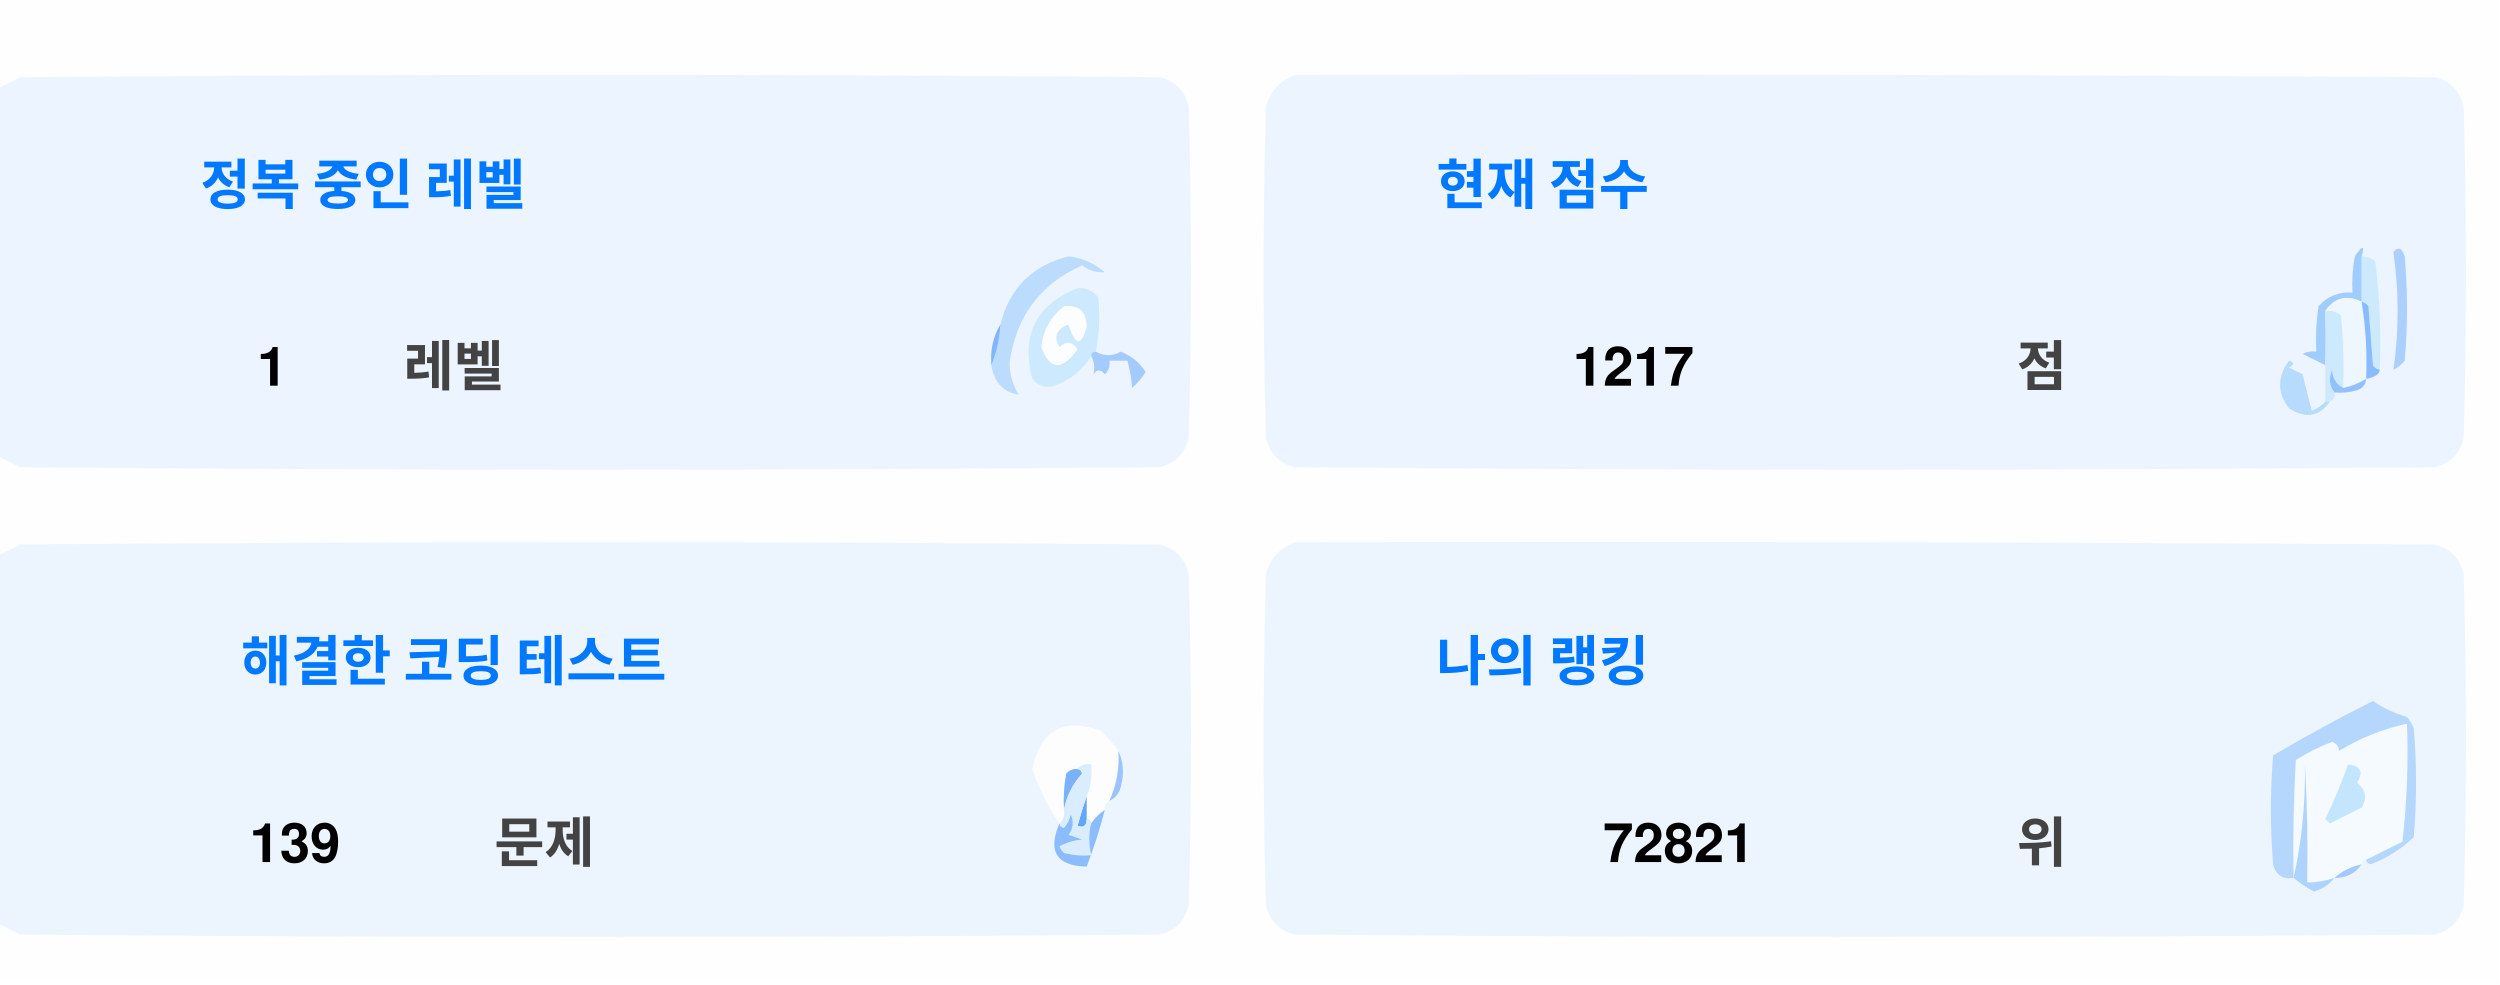
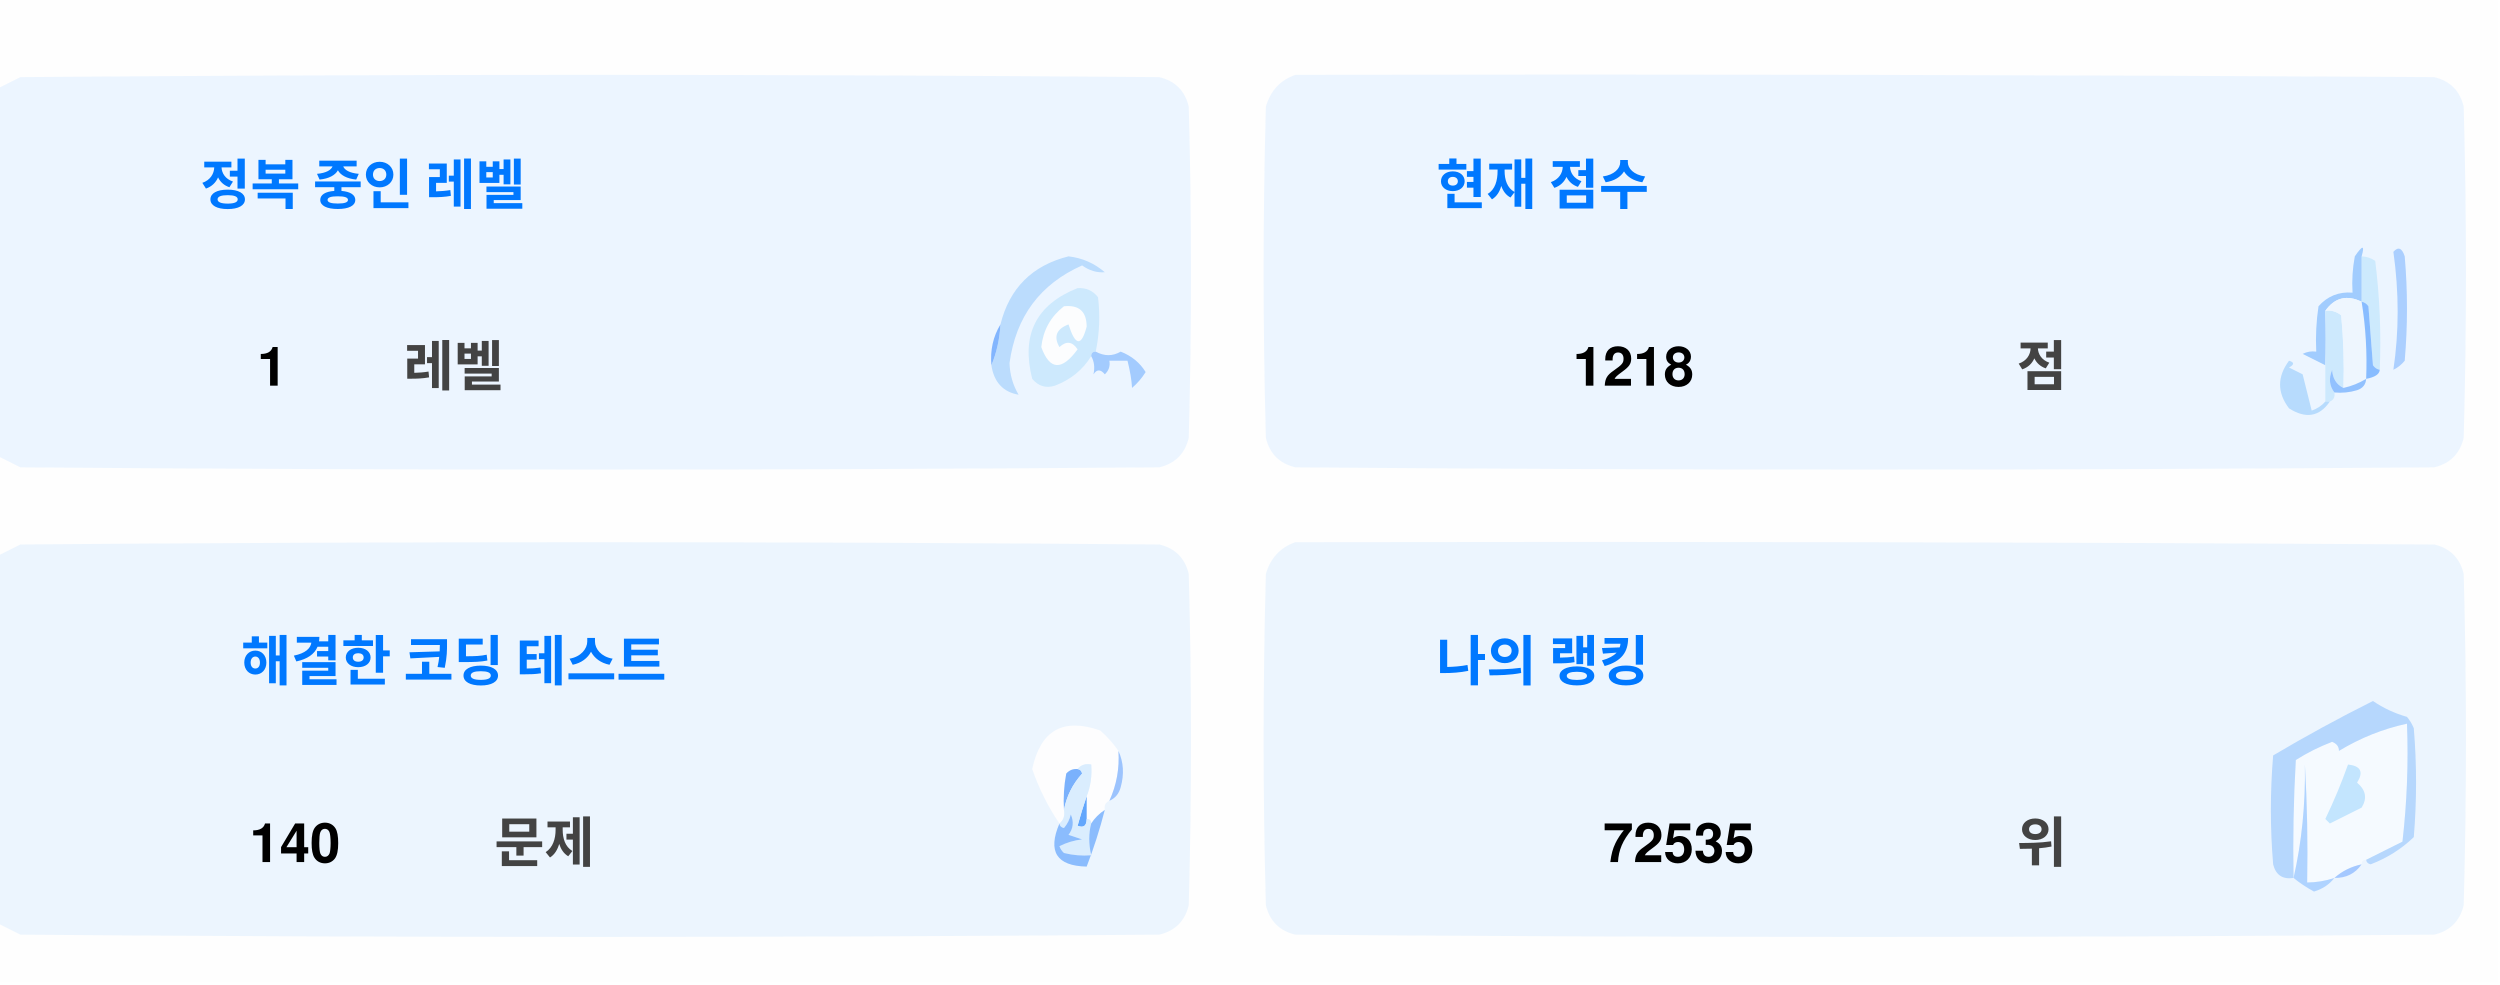
<svg xmlns="http://www.w3.org/2000/svg" version="1.1" width="551px" height="217px" style="shape-rendering:geometricPrecision; text-rendering:geometricPrecision; image-rendering:optimizeQuality; fill-rule:evenodd; clip-rule:evenodd">
  <style>.title {fill: #434343;font-size: 1rem;line-height: 1.5rem;font-weight: bold;font-family: -apple-system, BlinkMacSystemFont, Segoe UI, Helvetica, Arial, sans-serif, Apple Color Emoji, Segoe UI Emoji;}.desc {fill: #434343;font-size: 2.5rem;font-weight: bold;line-height: 1.5rem;font-family: -apple-system, BlinkMacSystemFont, Segoe UI, Helvetica, Arial, sans-serif, Apple Color Emoji, Segoe UI Emoji;}.desc-2 {fill: #434343;font-size: 1rem;font-weight: bold;line-height: 1.5rem;font-family: -apple-system, BlinkMacSystemFont, Segoe UI, Helvetica, Arial, sans-serif, Apple Color Emoji, Segoe UI Emoji;}.text, .desc {animation: twinkling 4s ease-in-out infinite;}@keyframes twinkling {40% { opacity: 1; }50% { opacity: 0.5; }60% { opacity: 1; }70% { opacity: 0.5; }80% { opacity: 1; }}</style>
  <g>
    <path style="opacity:1" fill="#fefefe" d="M -0.5,-0.5 C 183.167,-0.5 366.833,-0.5 550.5,-0.5C 550.5,71.833 550.5,144.167 550.5,216.5C 366.833,216.5 183.167,216.5 -0.5,216.5C -0.5,212.167 -0.5,207.833 -0.5,203.5C 1.14,204.32 2.807,205.153 4.5,206C 88.167,206.667 171.833,206.667 255.5,206C 259,205.167 261.167,203 262,199.5C 262.667,175.167 262.667,150.833 262,126.5C 261.167,123 259,120.833 255.5,120C 171.833,119.333 88.167,119.333 4.5,120C 2.807,120.847 1.14,121.68 -0.5,122.5C -0.5,115.167 -0.5,107.833 -0.5,100.5C 1.14,101.32 2.807,102.153 4.5,103C 88.167,103.667 171.833,103.667 255.5,103C 259,102.167 261.167,100 262,96.5C 262.667,72.167 262.667,47.833 262,23.5C 261.167,20 259,17.833 255.5,17C 171.833,16.333 88.167,16.333 4.5,17C 2.807,17.847 1.14,18.68 -0.5,19.5C -0.5,12.833 -0.5,6.167 -0.5,-0.5 Z" />
  </g>
  <g>
    <path style="opacity:1" fill="#ecf5ff" d="M -0.5,100.5 C -0.5,73.5 -0.5,46.5 -0.5,19.5C 1.14,18.68 2.807,17.847 4.5,17C 88.167,16.333 171.833,16.333 255.5,17C 259,17.833 261.167,20 262,23.5C 262.667,47.833 262.667,72.167 262,96.5C 261.167,100 259,102.167 255.5,103C 171.833,103.667 88.167,103.667 4.5,103C 2.807,102.153 1.14,101.32 -0.5,100.5 Z" />
  </g>
  <g>
    <path style="opacity:1" fill="#ecf5ff" d="M 285.5,16.5 C 369.167,16.333 452.834,16.5 536.5,17C 540,17.833 542.167,20 543,23.5C 543.667,47.833 543.667,72.167 543,96.5C 542.167,100 540,102.167 536.5,103C 452.833,103.667 369.167,103.667 285.5,103C 282,102.167 279.833,100 279,96.5C 278.333,72.167 278.333,47.833 279,23.5C 280.018,19.985 282.185,17.652 285.5,16.5 Z" />
  </g>
  <g>
    <path style="opacity:1" fill="#cdeafd" d="M 520.5,56.5 C 521.583,56.539 522.583,56.873 523.5,57.5C 524.498,65.472 524.831,73.472 524.5,81.5C 523.883,81.389 523.383,81.056 523,80.5C 522.667,76.167 522.333,71.833 522,67.5C 521.617,66.944 521.117,66.611 520.5,66.5C 520.5,63.167 520.5,59.833 520.5,56.5 Z" />
  </g>
  <g>
    <path style="opacity:1" fill="#abcfff" d="M 527.5,55.5 C 528.566,54.308 529.399,54.641 530,56.5C 530.667,64.167 530.667,71.833 530,79.5C 529.311,80.357 528.478,81.023 527.5,81.5C 528.758,73.08 528.758,64.414 527.5,55.5 Z" />
  </g>
  <g>
    <path style="opacity:1" fill="#bbdcfd" d="M 218.5,80.5 C 219.657,77.727 220.324,74.727 220.5,71.5C 222.49,63.51 227.49,58.51 235.5,56.5C 238.528,56.847 241.194,58.014 243.5,60C 241.744,60.141 240.078,59.641 238.5,58.5C 229.247,62.607 223.914,69.773 222.5,80C 222.565,82.526 223.232,84.859 224.5,87C 221.07,86.397 219.07,84.231 218.5,80.5 Z" />
  </g>
  <g>
    <path style="opacity:1" fill="#cde9fd" d="M 241.5,77.5 C 240.833,77.5 240.5,77.833 240.5,78.5C 238.628,81.529 235.961,83.695 232.5,85C 230.536,85.624 228.869,85.124 227.5,83.5C 225.021,73.791 228.354,67.124 237.5,63.5C 239.374,63.39 240.874,64.056 242,65.5C 242.497,69.524 242.331,73.524 241.5,77.5 Z" />
  </g>
  <g>
    <path style="opacity:1" fill="#fcfdfe" d="M 234.5,67.5 C 237.826,67.162 239.493,68.662 239.5,72C 238.334,76.434 237,76.267 235.5,71.5C 232.832,72.515 232.166,74.182 233.5,76.5C 235.017,75.089 236.351,75.256 237.5,77C 234.006,81.771 231.34,81.605 229.5,76.5C 229.904,72.771 231.571,69.771 234.5,67.5 Z" />
  </g>
  <g>
    <path style="opacity:1" fill="#a1ccfe" d="M 520.5,56.5 C 520.5,59.833 520.5,63.167 520.5,66.5C 517.238,64.922 514.572,65.589 512.5,68.5C 512.617,72.81 512.617,76.81 512.5,80.5C 510.86,79.68 509.193,78.847 507.5,78C 508.448,77.517 509.448,77.35 510.5,77.5C 510.335,74.15 510.502,70.817 511,67.5C 512.995,65.253 515.495,64.253 518.5,64.5C 518.336,61.813 518.503,59.146 519,56.5C 520.731,53.969 521.231,53.969 520.5,56.5 Z" />
  </g>
  <g>
    <path style="opacity:1" fill="#cde9fd" d="M 512.5,68.5 C 513.822,68.33 514.989,68.663 516,69.5C 516.499,74.823 516.666,80.156 516.5,85.5C 514.955,84.77 514.122,83.437 514,81.5C 513.22,83.387 513.387,85.054 514.5,86.5C 514.672,87.492 514.338,88.158 513.5,88.5C 513.167,88.5 512.833,88.5 512.5,88.5C 512.5,85.833 512.5,83.167 512.5,80.5C 512.617,76.81 512.617,72.81 512.5,68.5 Z" />
  </g>
  <g>
    <path style="opacity:1" fill="#eef6fe" d="M 520.5,66.5 C 521.407,72.106 521.74,77.773 521.5,83.5C 519.95,84.441 518.284,85.108 516.5,85.5C 516.666,80.156 516.499,74.823 516,69.5C 514.989,68.663 513.822,68.33 512.5,68.5C 514.572,65.589 517.238,64.922 520.5,66.5 Z" />
  </g>
  <g>
    <path style="opacity:1" fill="#88bcff" d="M 520.5,66.5 C 521.117,66.611 521.617,66.944 522,67.5C 522.333,71.833 522.667,76.167 523,80.5C 523.383,81.056 523.883,81.389 524.5,81.5C 524.445,82.469 523.445,83.136 521.5,83.5C 521.74,77.773 521.407,72.106 520.5,66.5 Z" />
  </g>
  <g>
    <path style="opacity:1" fill="#82b5fe" d="M 220.5,71.5 C 220.324,74.727 219.657,77.727 218.5,80.5C 218.215,77.171 218.882,74.171 220.5,71.5 Z" />
  </g>
  <g>
    <path style="opacity:1" fill="#a3cbfe" d="M 240.5,78.5 C 240.5,77.833 240.833,77.5 241.5,77.5C 243.391,78.536 245.224,78.536 247,77.5C 249.391,78.429 251.225,79.929 252.5,82C 251.681,83.319 250.681,84.486 249.5,85.5C 249.409,83.777 249.075,81.777 248.5,79.5C 247.167,79.5 245.833,79.5 244.5,79.5C 244.719,80.675 244.386,81.675 243.5,82.5C 242.575,81.359 241.741,81.359 241,82.5C 241.331,80.981 241.164,79.648 240.5,78.5 Z" />
  </g>
  <g>
    <path style="opacity:1" fill="#b7dbfd" d="M 512.5,88.5 C 512.833,88.5 513.167,88.5 513.5,88.5C 511.199,91.857 508.199,92.357 504.5,90C 501.872,86.535 501.872,83.035 504.5,79.5C 505.696,79.846 505.696,80.346 504.5,81C 505.5,81.5 506.5,82 507.5,82.5C 508.167,85.167 508.833,87.833 509.5,90.5C 510.739,90.058 511.739,89.391 512.5,88.5 Z" />
  </g>
  <g>
    <path style="opacity:1" fill="#92c1fe" d="M 516.5,85.5 C 518.284,85.108 519.95,84.441 521.5,83.5C 521.423,84.75 520.756,85.583 519.5,86C 517.866,86.493 516.199,86.66 514.5,86.5C 513.387,85.054 513.22,83.387 514,81.5C 514.122,83.437 514.955,84.77 516.5,85.5 Z" />
  </g>
  <g>
    <path style="opacity:1" fill="#ecf5fe" d="M -0.5,203.5 C -0.5,176.5 -0.5,149.5 -0.5,122.5C 1.14,121.68 2.807,120.847 4.5,120C 88.167,119.333 171.833,119.333 255.5,120C 259,120.833 261.167,123 262,126.5C 262.667,150.833 262.667,175.167 262,199.5C 261.167,203 259,205.167 255.5,206C 171.833,206.667 88.167,206.667 4.5,206C 2.807,205.153 1.14,204.32 -0.5,203.5 Z" />
  </g>
  <g>
    <path style="opacity:1" fill="#ecf5fe" d="M 285.5,119.5 C 369.167,119.333 452.834,119.5 536.5,120C 540,120.833 542.167,123 543,126.5C 543.667,150.833 543.667,175.167 543,199.5C 542.167,203 540,205.167 536.5,206C 452.833,206.667 369.167,206.667 285.5,206C 282,205.167 279.833,203 279,199.5C 278.333,175.167 278.333,150.833 279,126.5C 280.018,122.985 282.185,120.652 285.5,119.5 Z" />
  </g>
  <g>
    <path style="opacity:1" fill="#fdfdfe" d="M 246.5,165.5 C 246.758,169.367 246.092,173.034 244.5,176.5C 243.662,176.842 243.328,177.508 243.5,178.5C 242.272,179.306 241.272,180.306 240.5,181.5C 240.5,180.833 240.167,180.5 239.5,180.5C 239.5,178.833 239.5,177.167 239.5,175.5C 240.369,173.283 240.702,170.95 240.5,168.5C 239.209,168.263 238.209,168.596 237.5,169.5C 236.504,169.414 235.671,169.748 235,170.5C 234.503,173.146 234.336,175.813 234.5,178.5C 234.737,179.791 234.404,180.791 233.5,181.5C 230.986,177.806 228.986,173.806 227.5,169.5C 229.309,160.957 234.309,158.124 242.5,161C 244.07,162.397 245.404,163.897 246.5,165.5 Z" />
  </g>
  <g>
    <path style="opacity:1" fill="#f5faff" d="M 521.5,189.5 C 520.833,189.5 520.5,189.833 520.5,190.5C 518.181,190.992 516.181,191.992 514.5,193.5C 512.565,194.15 510.565,194.483 508.5,194.5C 508.666,185.827 508.5,177.16 508,168.5C 508.141,177.227 507.308,185.56 505.5,193.5C 505.334,184.827 505.5,176.16 506,167.5C 508.527,165.903 511.194,164.57 514,163.5C 515.011,163.892 515.511,164.559 515.5,165.5C 520.21,162.641 525.21,160.641 530.5,159.5C 530.831,168.192 530.498,176.859 529.5,185.5C 526.807,186.847 524.14,188.18 521.5,189.5 Z" />
  </g>
  <g>
    <path style="opacity:1" fill="#b6d7fd" d="M 521.5,189.5 C 524.14,188.18 526.807,186.847 529.5,185.5C 530.498,176.859 530.831,168.192 530.5,159.5C 525.21,160.641 520.21,162.641 515.5,165.5C 515.511,164.559 515.011,163.892 514,163.5C 511.194,164.57 508.527,165.903 506,167.5C 505.5,176.16 505.334,184.827 505.5,193.5C 503.089,193.863 501.589,192.863 501,190.5C 500.333,182.5 500.333,174.5 501,166.5C 508.173,162.246 515.507,158.246 523,154.5C 525.304,156.068 527.804,157.235 530.5,158C 531.126,158.75 531.626,159.584 532,160.5C 532.667,168.5 532.667,176.5 532,184.5C 529.292,187.111 526.125,189.111 522.5,190.5C 521.893,190.376 521.56,190.043 521.5,189.5 Z" />
  </g>
  <g>
    <path style="opacity:1" fill="#c3e5fe" d="M 517.5,168.5 C 520.317,168.801 520.984,170.134 519.5,172.5C 521.439,174.122 521.772,175.956 520.5,178C 518.167,179.167 515.833,180.333 513.5,181.5C 513.167,181.167 512.833,180.833 512.5,180.5C 514.414,176.515 516.081,172.515 517.5,168.5 Z" />
  </g>
  <g>
    <path style="opacity:1" fill="#7ab1fc" d="M 237.5,169.5 C 238.043,169.56 238.376,169.893 238.5,170.5C 236.395,172.836 235.062,175.503 234.5,178.5C 234.336,175.813 234.503,173.146 235,170.5C 235.671,169.748 236.504,169.414 237.5,169.5 Z" />
  </g>
  <g>
    <path style="opacity:1" fill="#afd3ff" d="M 514.5,193.5 C 513.378,194.947 511.878,195.947 510,196.5C 508.348,195.601 506.848,194.601 505.5,193.5C 507.308,185.56 508.141,177.227 508,168.5C 508.5,177.16 508.666,185.827 508.5,194.5C 510.565,194.483 512.565,194.15 514.5,193.5 Z" />
  </g>
  <g>
    <path style="opacity:1" fill="#9cc3fd" d="M 246.5,165.5 C 247.634,167.966 247.801,170.633 247,173.5C 246.623,174.942 245.79,175.942 244.5,176.5C 246.092,173.034 246.758,169.367 246.5,165.5 Z" />
  </g>
  <g>
    <path style="opacity:1" fill="#62a6fc" d="M 239.5,175.5 C 239.5,177.167 239.5,178.833 239.5,180.5C 239.483,182.028 238.816,182.528 237.5,182C 238.117,179.723 238.784,177.556 239.5,175.5 Z" />
  </g>
  <g>
    <path style="opacity:1" fill="#daedfe" d="M 237.5,169.5 C 238.209,168.596 239.209,168.263 240.5,168.5C 240.702,170.95 240.369,173.283 239.5,175.5C 238.784,177.556 238.117,179.723 237.5,182C 238.816,182.528 239.483,182.028 239.5,180.5C 240.167,180.5 240.5,180.833 240.5,181.5C 239.918,183.669 239.918,186.002 240.5,188.5C 238.473,188.662 236.473,188.495 234.5,188C 234.043,187.586 233.709,187.086 233.5,186.5C 235.078,185.702 236.744,185.202 238.5,185C 237.5,184.667 236.5,184.333 235.5,184C 236.554,182.612 236.72,181.112 236,179.5C 235.751,180.624 235.251,181.624 234.5,182.5C 233.893,182.376 233.56,182.043 233.5,181.5C 234.404,180.791 234.737,179.791 234.5,178.5C 235.062,175.503 236.395,172.836 238.5,170.5C 238.376,169.893 238.043,169.56 237.5,169.5 Z" />
  </g>
  <g>
    <path style="opacity:1" fill="#8bbcfd" d="M 243.5,178.5 C 242.395,182.803 241.062,186.969 239.5,191C 232.857,190.847 230.857,187.68 233.5,181.5C 233.56,182.043 233.893,182.376 234.5,182.5C 235.251,181.624 235.751,180.624 236,179.5C 236.72,181.112 236.554,182.612 235.5,184C 236.5,184.333 237.5,184.667 238.5,185C 236.744,185.202 235.078,185.702 233.5,186.5C 233.709,187.086 234.043,187.586 234.5,188C 236.473,188.495 238.473,188.662 240.5,188.5C 239.918,186.002 239.918,183.669 240.5,181.5C 241.272,180.306 242.272,179.306 243.5,178.5 Z" />
  </g>
  <g>
    <path style="opacity:1" fill="#a4c8ff" d="M 520.5,190.5 C 519.089,192.539 517.089,193.539 514.5,193.5C 516.181,191.992 518.181,190.992 520.5,190.5 Z" />
  </g>
  <text text-anchor="middle" x="80" y="45" class="title" style="fill:#0078ff;" stroke="#none" stroke-width="1">정복 중인 레벨</text>
  <text text-anchor="middle" x="60" y="85" class="desc" style="fill:#000000;" stroke="#none" stroke-width="1">1</text>
  <text text-anchor="middle" x="100" y="85" class="desc-2" style="fill:#434343;" stroke="#none" stroke-width="1">레벨</text>
  <text text-anchor="middle" x="340" y="45" class="title" style="fill:#0078ff;" stroke="#none" stroke-width="1">현재 점수</text>
-   <text text-anchor="middle" x="360" y="85" class="desc" style="fill:#000000;" stroke="#none" stroke-width="1">1217</text>
+   <text text-anchor="middle" x="360" y="85" class="desc" style="fill:#000000;" stroke="#none" stroke-width="1">1218</text>
  <text text-anchor="middle" x="450" y="85" class="desc-2" style="fill:#434343;" stroke="#none" stroke-width="1">점</text>
  <text text-anchor="middle" x="100" y="150" class="title" style="fill:#0078ff;" stroke="#none" stroke-width="1">해결한 코딩 테스트</text>
-   <text text-anchor="middle" x="65" y="190" class="desc" style="fill:#000000;" stroke="#none" stroke-width="1">139</text>
+   <text text-anchor="middle" x="65" y="190" class="desc" style="fill:#000000;" stroke="#none" stroke-width="1">140</text>
  <text text-anchor="middle" x="120" y="190" class="desc-2" style="fill:#434343;" stroke="#none" stroke-width="1">문제</text>
  <text text-anchor="middle" x="340" y="150" class="title" style="fill:#0078ff;" stroke="#none" stroke-width="1">나의 랭킹</text>
-   <text text-anchor="middle" x="370" y="190" class="desc" style="fill:#000000;" stroke="#none" stroke-width="1">72821</text>
+   <text text-anchor="middle" x="370" y="190" class="desc" style="fill:#000000;" stroke="#none" stroke-width="1">72535</text>
  <text text-anchor="middle" x="450" y="190" class="desc-2" style="fill:#434343;" stroke="#none" stroke-width="1">위</text>
</svg>
